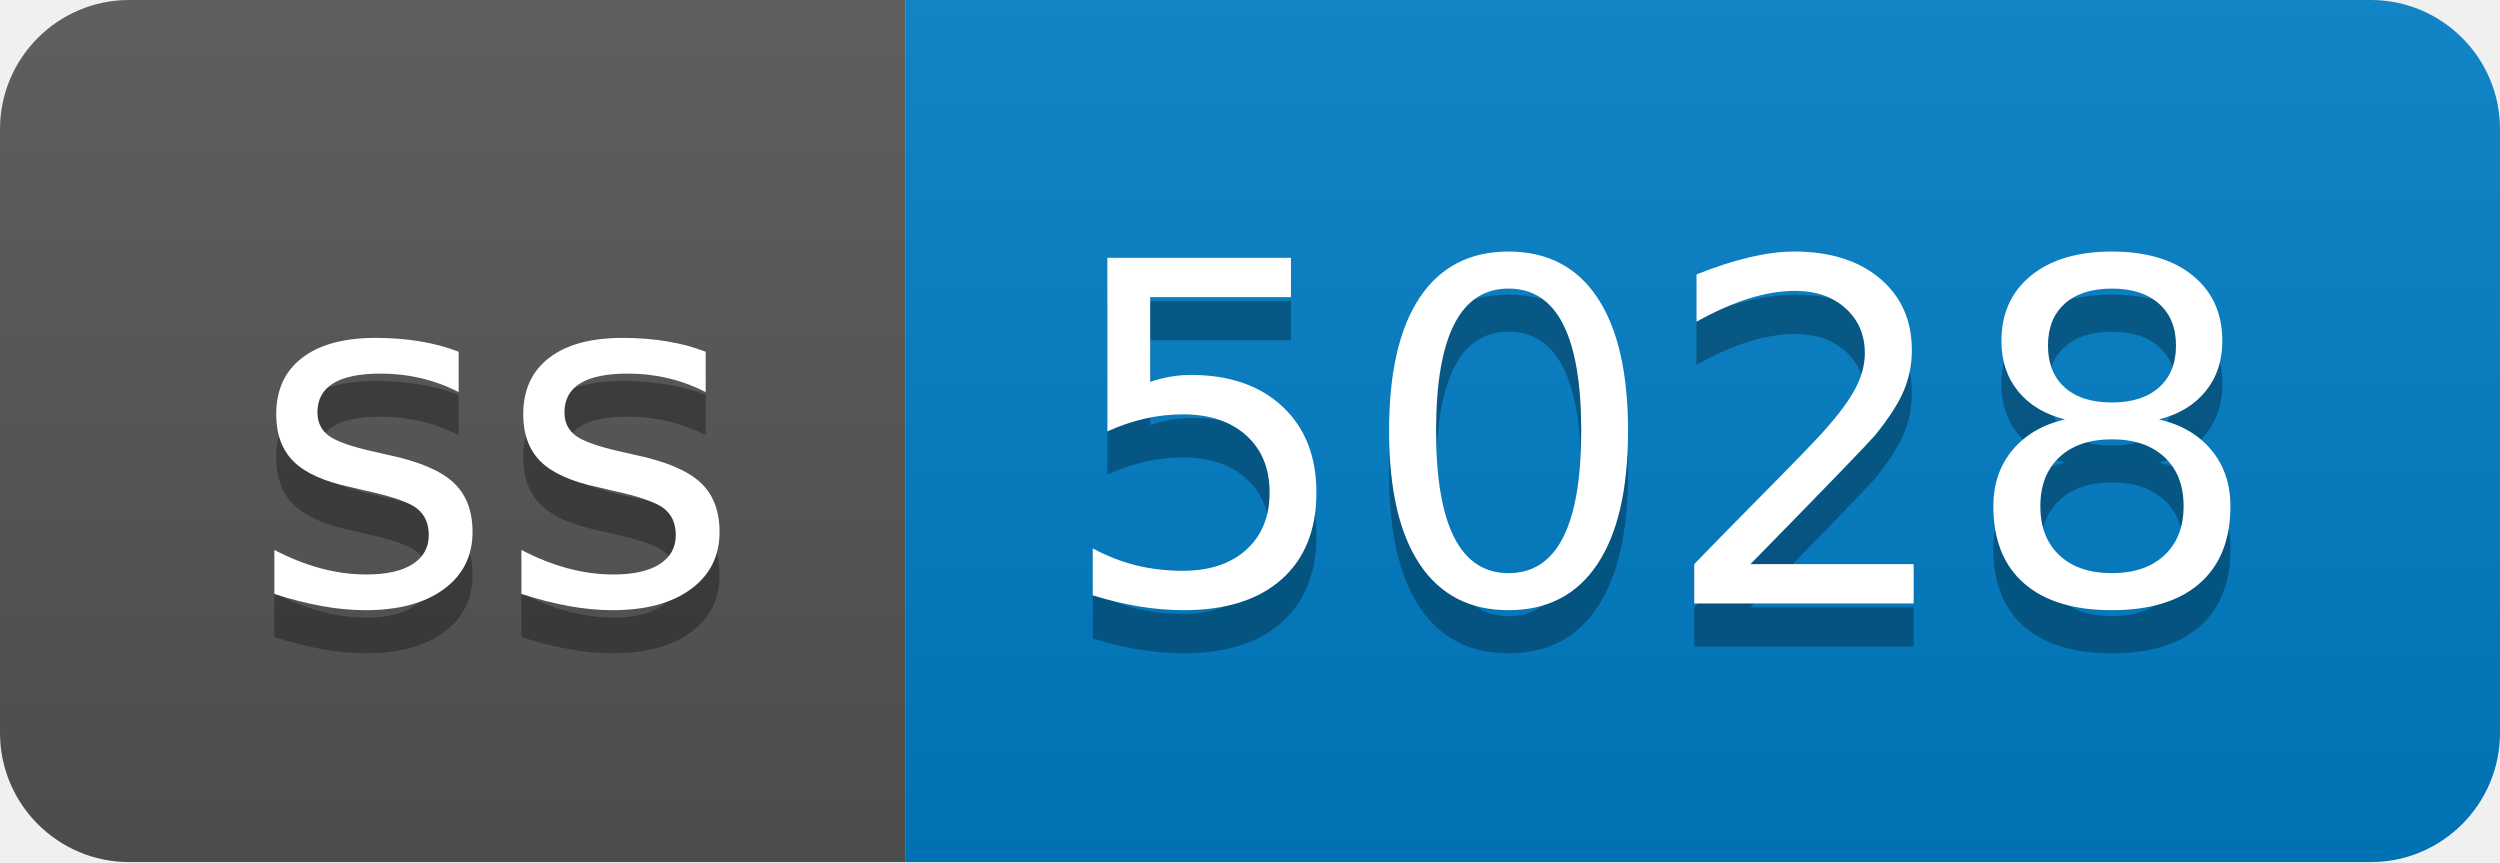
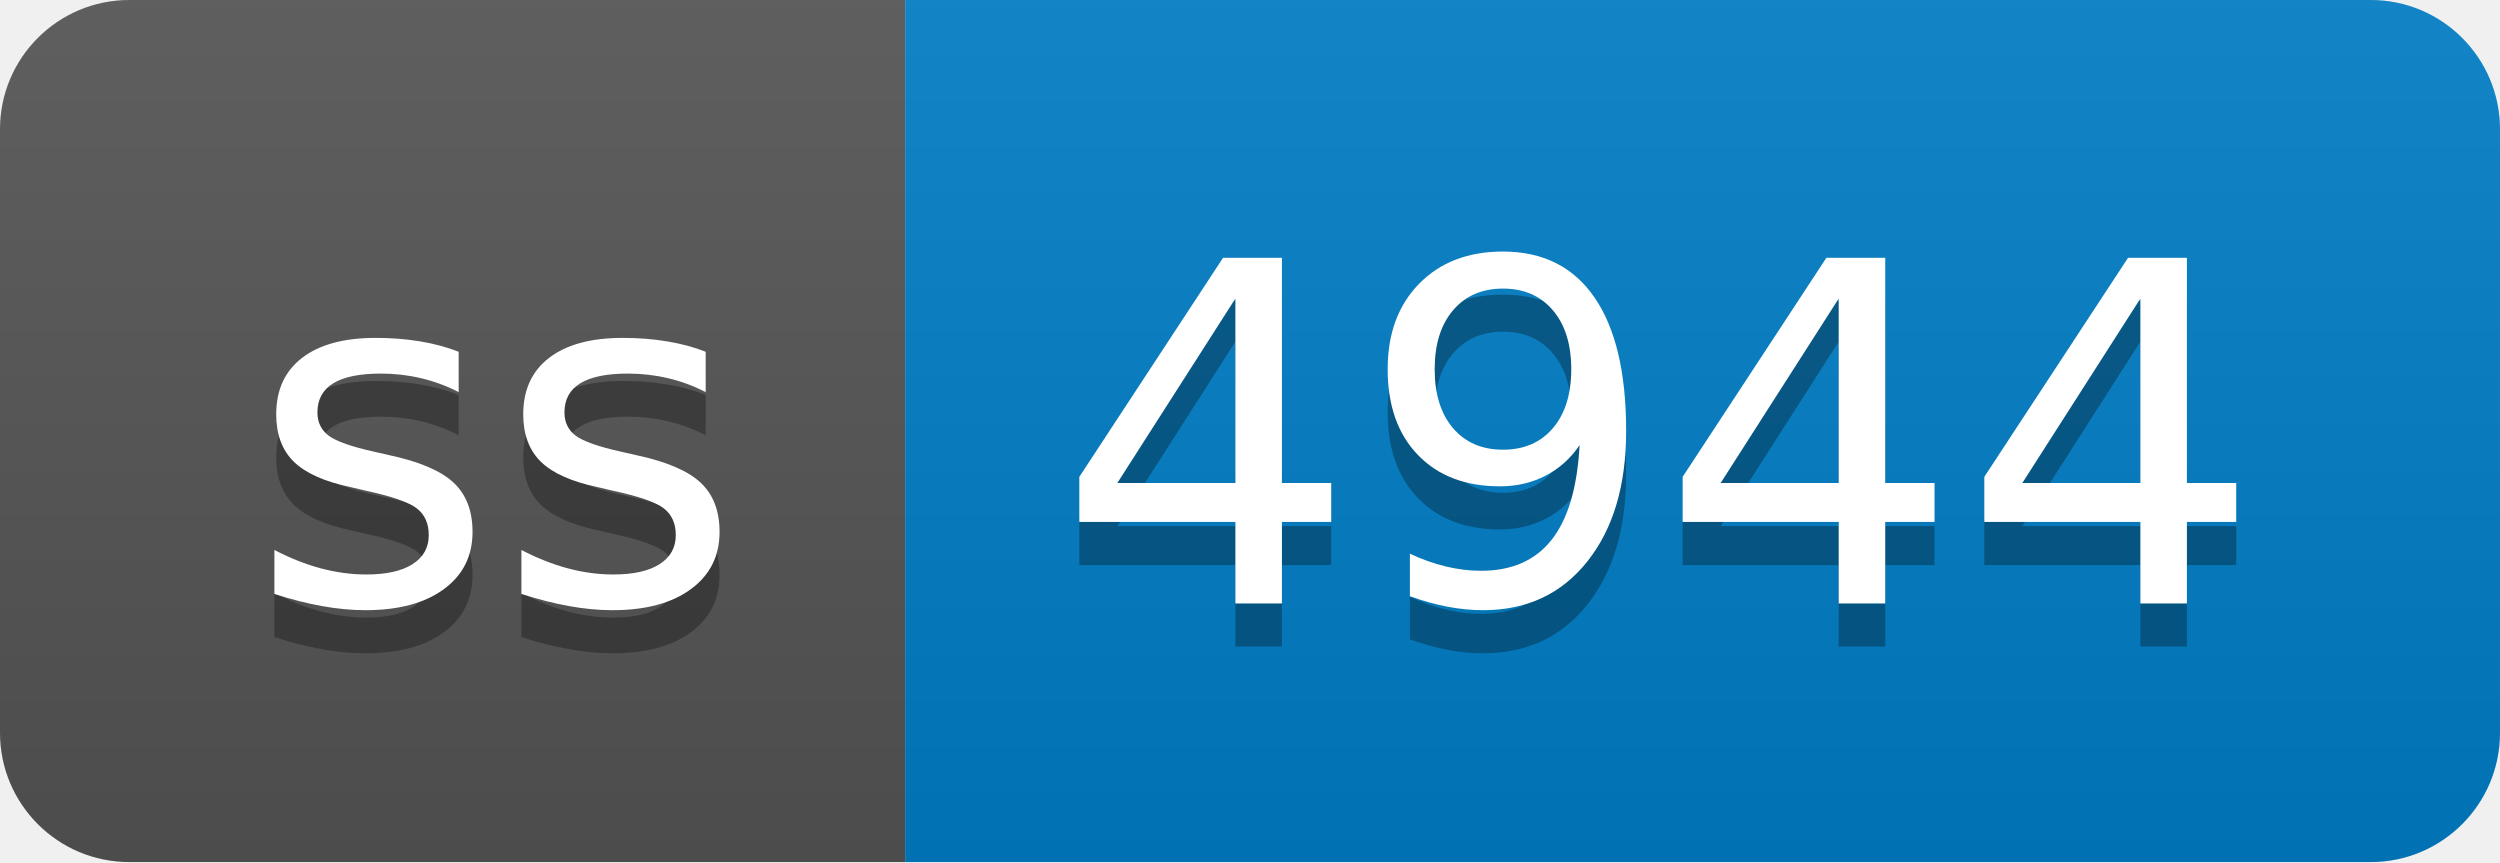
- <svg xmlns="http://www.w3.org/2000/svg" width="58" height="20" role="img" aria-label="ss: 5028">
+ <svg xmlns="http://www.w3.org/2000/svg" width="58" height="20" role="img" aria-label="ss: 4944">
  <linearGradient id="s" x2="0" y2="100%">
    <stop offset="0" stop-color="#bbb" stop-opacity=".1" />
    <stop offset="1" stop-opacity=".1" />
  </linearGradient>
  <clipPath id="r">
    <rect width="58" height="20" rx="3" fill="#fff" />
  </clipPath>
  <g clip-path="url(#r)">
    <rect width="21" height="20" fill="#555" />
    <rect x="21" width="37" height="20" fill="#007ec6" />
    <rect width="58" height="20" fill="url(#s)" />
  </g>
  <g fill="#fff" text-anchor="middle" font-family="Verdana,Geneva,DejaVu Sans,sans-serif" text-rendering="geometricPrecision" font-size="110">
    <text aria-hidden="true" x="115" y="150" fill="#010101" fill-opacity=".3" transform="scale(.1)" textLength="110">ss</text>
    <text x="115" y="140" transform="scale(.1)" fill="#fff" textLength="110">ss</text>
-     <text aria-hidden="true" x="385" y="150" fill="#010101" fill-opacity=".3" transform="scale(.1)" textLength="270">5028</text>
-     <text x="385" y="140" transform="scale(.1)" fill="#fff" textLength="270">5028</text>
+     <text aria-hidden="true" x="385" y="150" fill="#010101" fill-opacity=".3" transform="scale(.1)" textLength="270">4944</text>
+     <text x="385" y="140" transform="scale(.1)" fill="#fff" textLength="270">4944</text>
  </g>
</svg>
